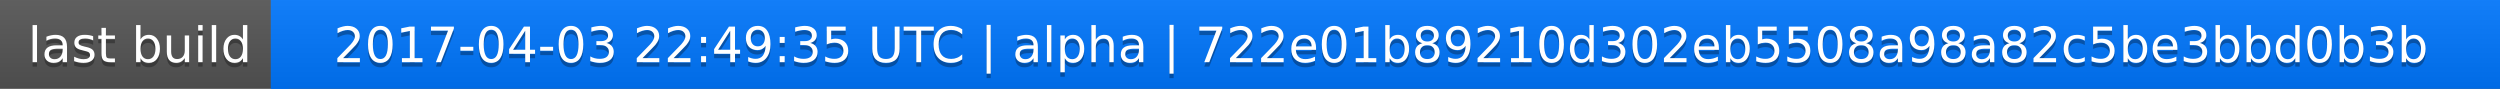
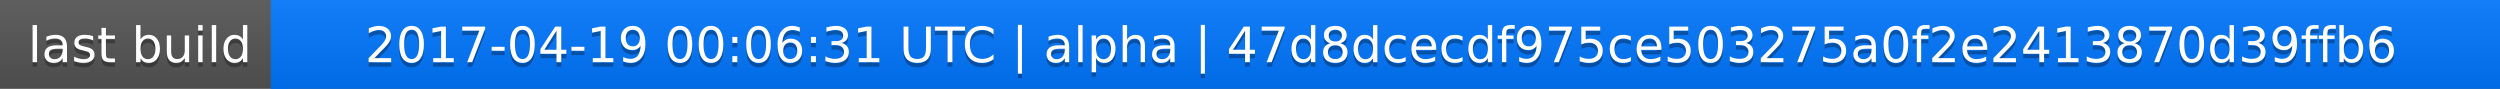
<svg xmlns="http://www.w3.org/2000/svg" width="563" height="20">
  <linearGradient id="a" x2="0" y2="100%">
    <stop offset="0" stop-color="#bbb" stop-opacity=".1" />
    <stop offset="1" stop-opacity=".1" />
  </linearGradient>
  <rect rx="0" width="563" height="20" fill="#555" />
  <rect rx="0" x="61" width="502" height="20" fill="#07f" />
  <path fill="#07f" d="M61 0h4v20h-4z" />
  <rect rx="0" width="563" height="20" fill="url(#a)" />
  <g fill="#fff" text-anchor="middle" font-family="DejaVu Sans,Verdana,Geneva,sans-serif" font-size="11">
    <text x="31.5" y="15" fill="#010101" fill-opacity=".3">last build</text>
    <text x="31.5" y="14">last build</text>
-     <text x="311" y="15" fill="#010101" fill-opacity=".3">2017-04-03 22:49:35 UTC | alpha | 722e01b89210d302eb5508a98a82c5be3bbd0b3b</text>
-     <text x="311" y="14">2017-04-03 22:49:35 UTC | alpha | 722e01b89210d302eb5508a98a82c5be3bbd0b3b</text>
+     <text x="311" y="15" fill="#010101" fill-opacity=".3">2017-04-19 00:06:31 UTC | alpha | 47d8dcecdf975ce503275a0f2e2413870d39ffb6</text>
+     <text x="311" y="14">2017-04-19 00:06:31 UTC | alpha | 47d8dcecdf975ce503275a0f2e2413870d39ffb6</text>
  </g>
</svg>
